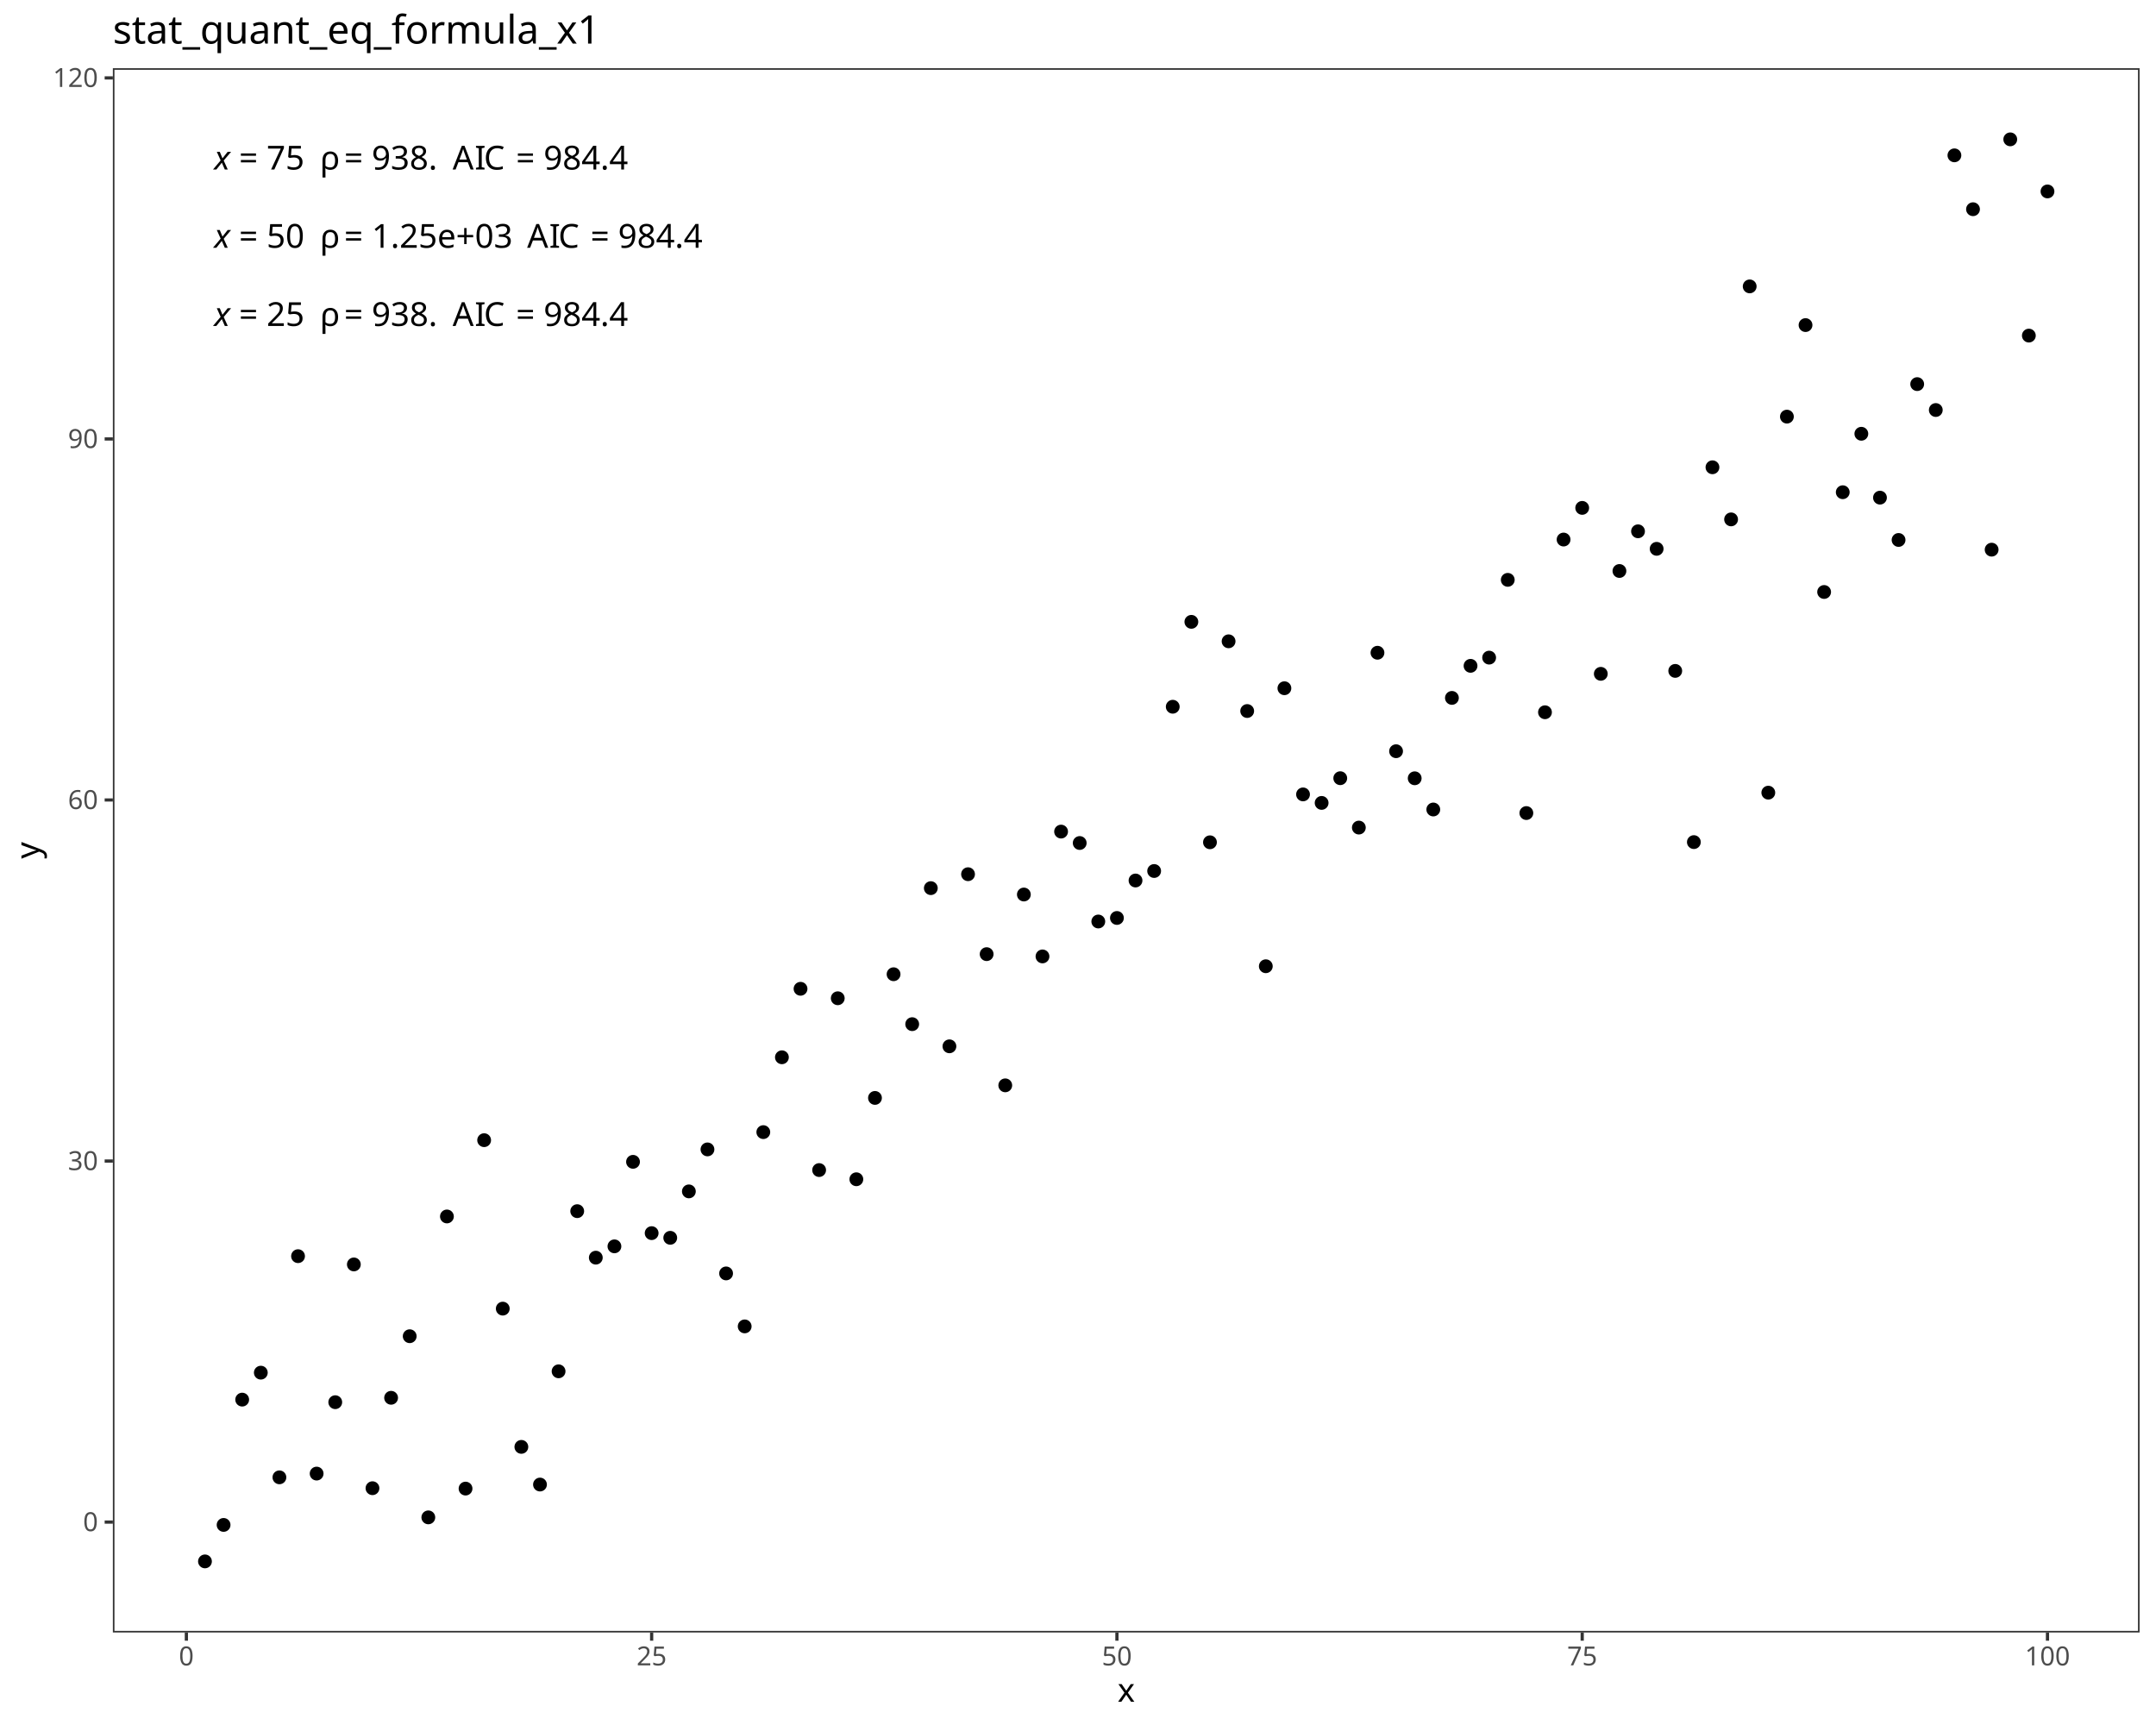
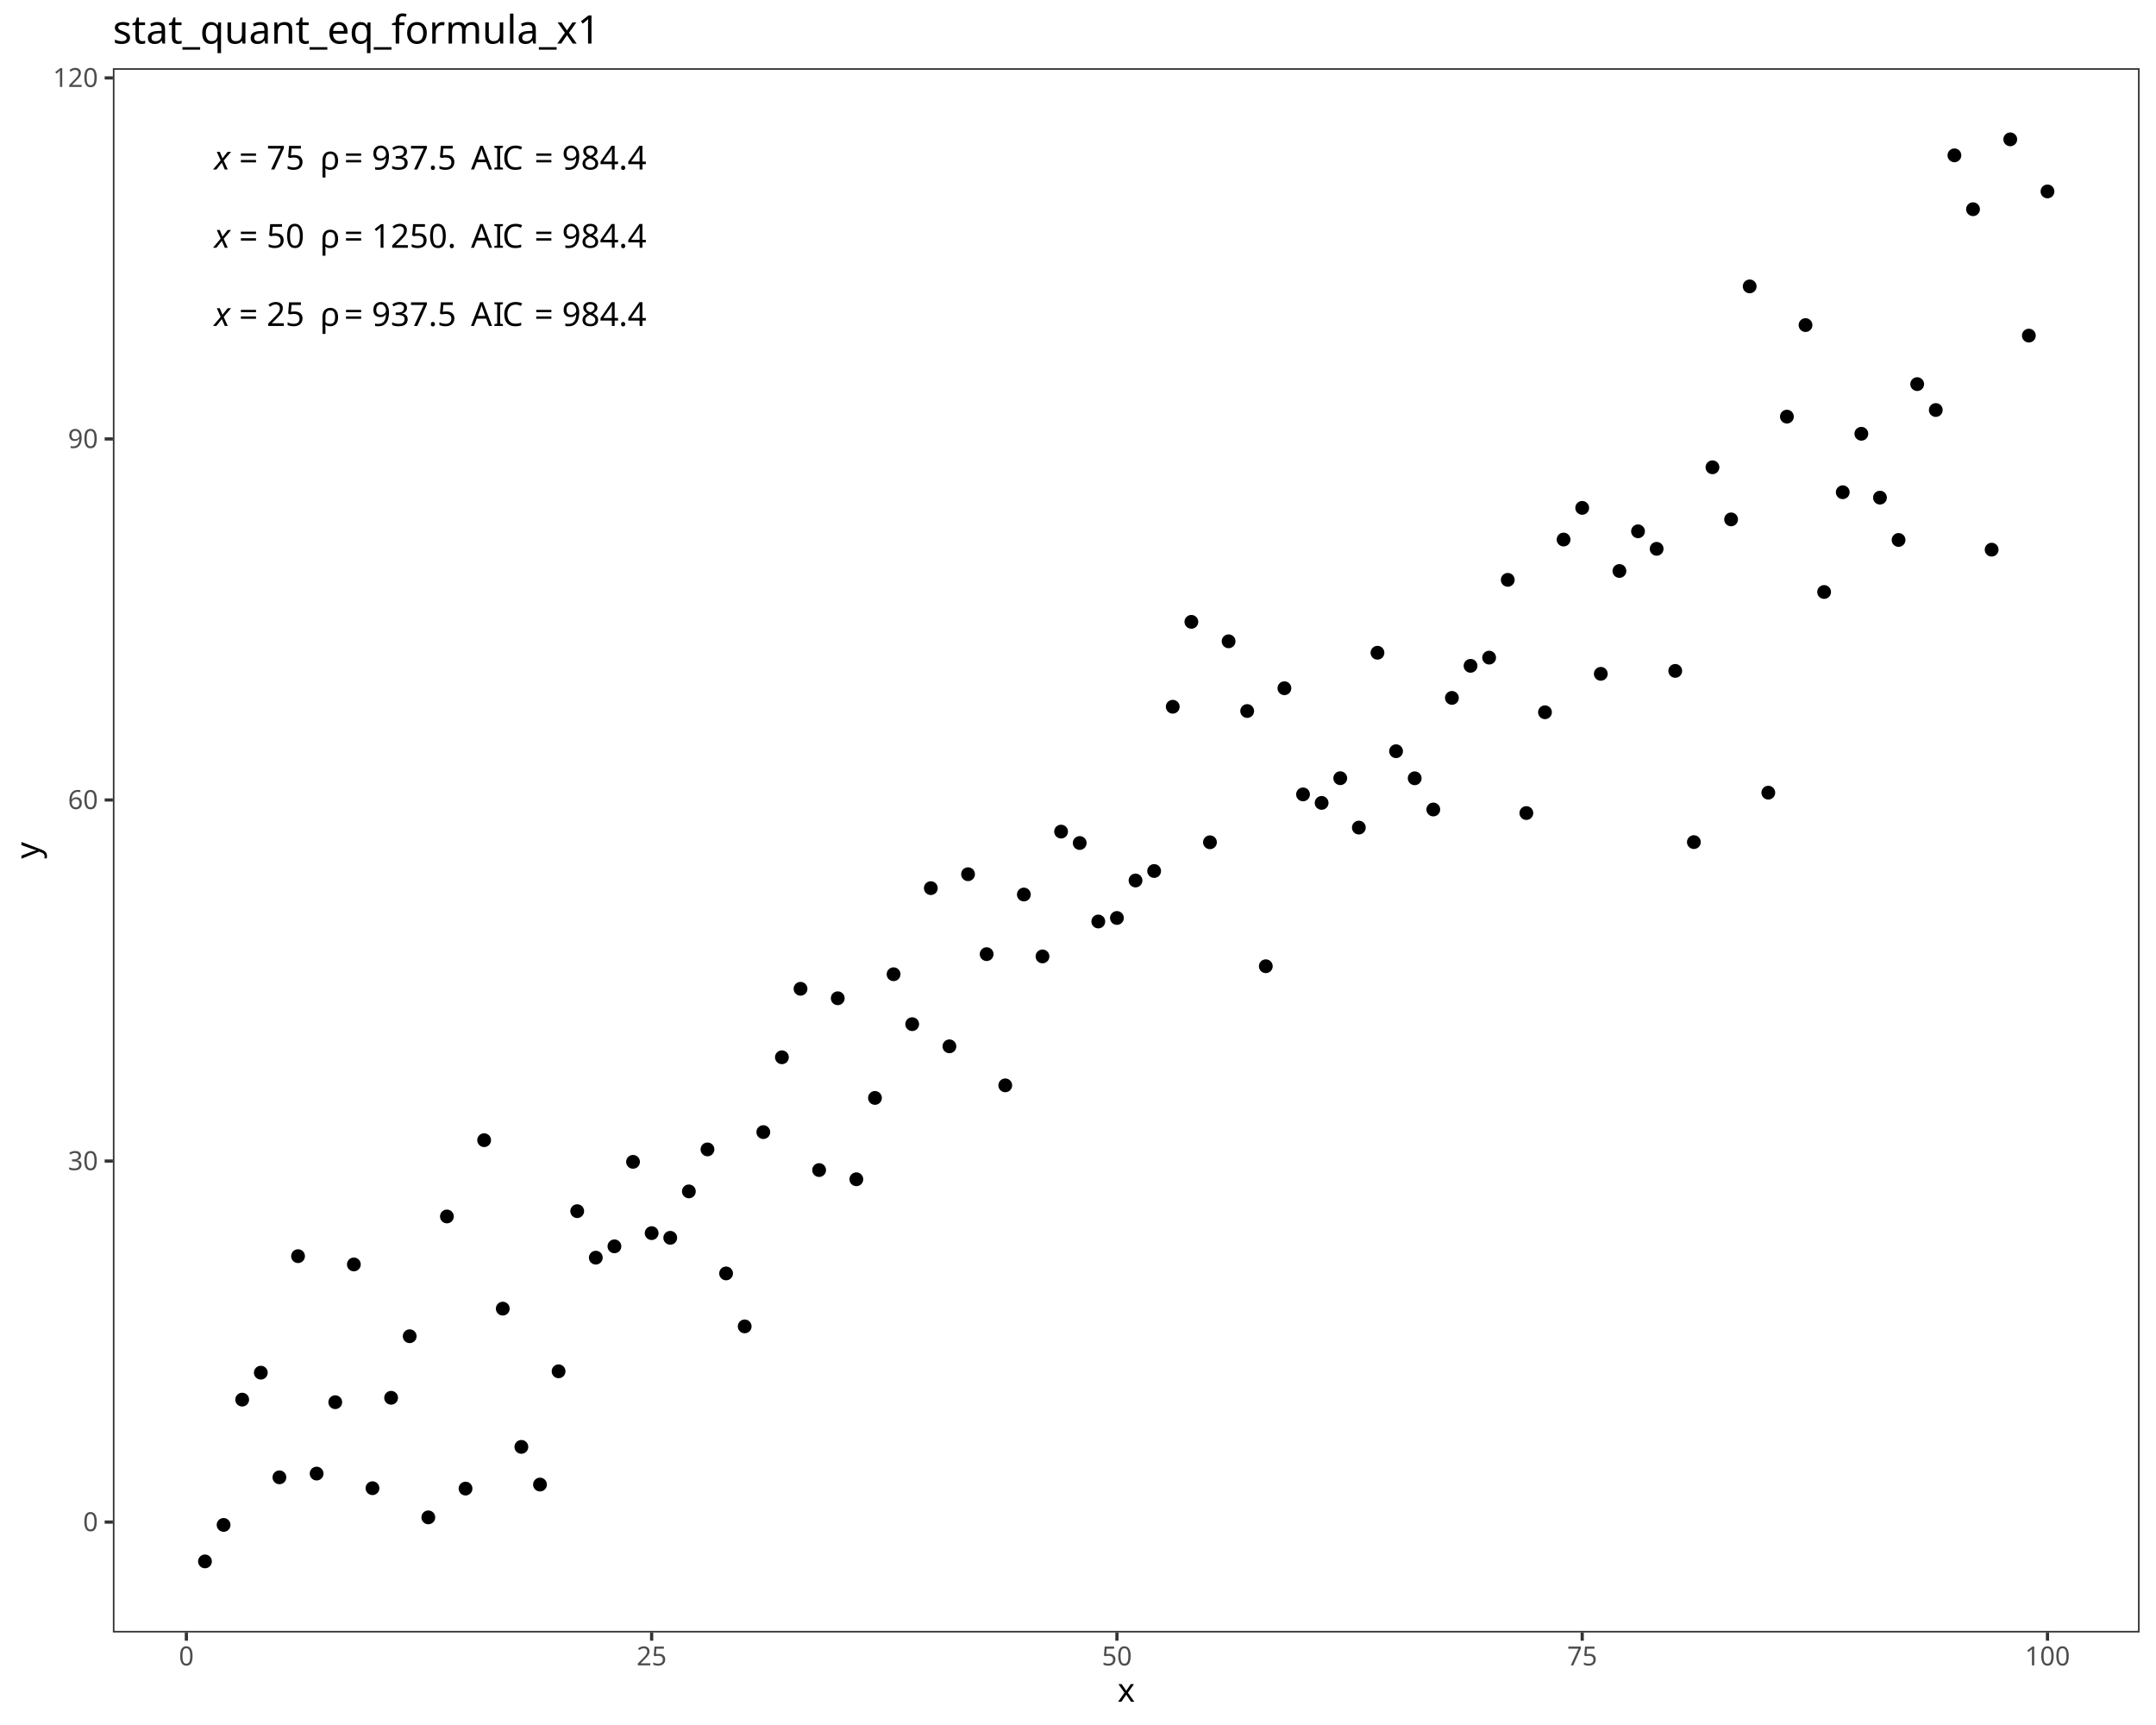
<svg xmlns="http://www.w3.org/2000/svg" class="svglite" data-engine-version="2.0" width="720.00pt" height="576.00pt" viewBox="0 0 720.00 576.00">
  <defs>
    <style type="text/css">
    .svglite line, .svglite polyline, .svglite polygon, .svglite path, .svglite rect, .svglite circle {
      fill: none;
      stroke: #000000;
      stroke-linecap: round;
      stroke-linejoin: round;
      stroke-miterlimit: 10.00;
    }
  </style>
  </defs>
  <rect width="100%" height="100%" style="stroke: none; fill: #FFFFFF;" />
  <defs>
    <clipPath id="cpMC4wMHw3MjAuMDB8MC4wMHw1NzYuMDA=">
      <rect x="0.00" y="0.00" width="720.00" height="576.00" />
    </clipPath>
  </defs>
  <g clip-path="url(#cpMC4wMHw3MjAuMDB8MC4wMHw1NzYuMDA=)">
    <rect x="0.00" y="0.00" width="720.00" height="576.00" style="stroke-width: 1.07; stroke: #FFFFFF; fill: #FFFFFF;" />
  </g>
  <defs>
    <clipPath id="cpMzcuNjl8NzE0LjUyfDIyLjc4fDU0NS4xMQ==">
      <rect x="37.69" y="22.78" width="676.83" height="522.33" />
    </clipPath>
  </defs>
  <g clip-path="url(#cpMzcuNjl8NzE0LjUyfDIyLjc4fDU0NS4xMQ==)">
    <rect x="37.69" y="22.78" width="676.83" height="522.33" style="stroke-width: 1.07; stroke: none; fill: #FFFFFF;" />
    <circle cx="68.45" cy="521.37" r="1.95" style="stroke-width: 0.71; fill: #000000;" />
    <circle cx="74.67" cy="509.19" r="1.95" style="stroke-width: 0.71; fill: #000000;" />
    <circle cx="80.88" cy="467.35" r="1.95" style="stroke-width: 0.71; fill: #000000;" />
    <circle cx="87.10" cy="458.35" r="1.95" style="stroke-width: 0.71; fill: #000000;" />
    <circle cx="93.31" cy="493.30" r="1.95" style="stroke-width: 0.71; fill: #000000;" />
    <circle cx="99.53" cy="419.45" r="1.95" style="stroke-width: 0.71; fill: #000000;" />
    <circle cx="105.74" cy="492.05" r="1.95" style="stroke-width: 0.71; fill: #000000;" />
    <circle cx="111.96" cy="468.21" r="1.95" style="stroke-width: 0.71; fill: #000000;" />
    <circle cx="118.17" cy="422.21" r="1.95" style="stroke-width: 0.71; fill: #000000;" />
    <circle cx="124.39" cy="496.93" r="1.95" style="stroke-width: 0.71; fill: #000000;" />
    <circle cx="130.61" cy="466.74" r="1.95" style="stroke-width: 0.71; fill: #000000;" />
    <circle cx="136.82" cy="446.18" r="1.95" style="stroke-width: 0.71; fill: #000000;" />
    <circle cx="143.04" cy="506.67" r="1.95" style="stroke-width: 0.71; fill: #000000;" />
    <circle cx="149.25" cy="406.19" r="1.95" style="stroke-width: 0.71; fill: #000000;" />
    <circle cx="155.47" cy="497.06" r="1.95" style="stroke-width: 0.71; fill: #000000;" />
    <circle cx="161.68" cy="380.72" r="1.95" style="stroke-width: 0.71; fill: #000000;" />
    <circle cx="167.90" cy="436.97" r="1.95" style="stroke-width: 0.71; fill: #000000;" />
    <circle cx="174.11" cy="483.13" r="1.95" style="stroke-width: 0.71; fill: #000000;" />
    <circle cx="180.33" cy="495.71" r="1.95" style="stroke-width: 0.71; fill: #000000;" />
    <circle cx="186.54" cy="457.90" r="1.95" style="stroke-width: 0.71; fill: #000000;" />
    <circle cx="192.76" cy="404.42" r="1.95" style="stroke-width: 0.71; fill: #000000;" />
    <circle cx="198.97" cy="419.95" r="1.95" style="stroke-width: 0.71; fill: #000000;" />
    <circle cx="205.19" cy="416.17" r="1.95" style="stroke-width: 0.71; fill: #000000;" />
    <circle cx="211.40" cy="387.95" r="1.95" style="stroke-width: 0.71; fill: #000000;" />
    <circle cx="217.62" cy="411.76" r="1.95" style="stroke-width: 0.71; fill: #000000;" />
    <circle cx="223.83" cy="413.32" r="1.95" style="stroke-width: 0.71; fill: #000000;" />
    <circle cx="230.05" cy="397.82" r="1.95" style="stroke-width: 0.71; fill: #000000;" />
    <circle cx="236.26" cy="383.80" r="1.95" style="stroke-width: 0.71; fill: #000000;" />
    <circle cx="242.48" cy="425.21" r="1.95" style="stroke-width: 0.71; fill: #000000;" />
    <circle cx="248.69" cy="442.90" r="1.95" style="stroke-width: 0.71; fill: #000000;" />
    <circle cx="254.91" cy="378.03" r="1.95" style="stroke-width: 0.71; fill: #000000;" />
    <circle cx="261.12" cy="353.04" r="1.95" style="stroke-width: 0.71; fill: #000000;" />
    <circle cx="267.34" cy="330.17" r="1.95" style="stroke-width: 0.71; fill: #000000;" />
    <circle cx="273.55" cy="390.70" r="1.95" style="stroke-width: 0.71; fill: #000000;" />
    <circle cx="279.77" cy="333.33" r="1.95" style="stroke-width: 0.71; fill: #000000;" />
    <circle cx="285.98" cy="393.77" r="1.95" style="stroke-width: 0.71; fill: #000000;" />
    <circle cx="292.20" cy="366.61" r="1.95" style="stroke-width: 0.71; fill: #000000;" />
    <circle cx="298.41" cy="325.31" r="1.95" style="stroke-width: 0.71; fill: #000000;" />
    <circle cx="304.63" cy="341.98" r="1.95" style="stroke-width: 0.71; fill: #000000;" />
    <circle cx="310.85" cy="296.56" r="1.95" style="stroke-width: 0.71; fill: #000000;" />
    <circle cx="317.06" cy="349.38" r="1.95" style="stroke-width: 0.71; fill: #000000;" />
    <circle cx="323.28" cy="291.91" r="1.95" style="stroke-width: 0.71; fill: #000000;" />
    <circle cx="329.49" cy="318.60" r="1.95" style="stroke-width: 0.71; fill: #000000;" />
    <circle cx="335.71" cy="362.41" r="1.95" style="stroke-width: 0.71; fill: #000000;" />
    <circle cx="341.92" cy="298.69" r="1.95" style="stroke-width: 0.71; fill: #000000;" />
    <circle cx="348.14" cy="319.36" r="1.95" style="stroke-width: 0.71; fill: #000000;" />
    <circle cx="354.35" cy="277.68" r="1.95" style="stroke-width: 0.71; fill: #000000;" />
    <circle cx="360.57" cy="281.49" r="1.95" style="stroke-width: 0.71; fill: #000000;" />
    <circle cx="366.78" cy="307.70" r="1.95" style="stroke-width: 0.71; fill: #000000;" />
    <circle cx="373.00" cy="306.52" r="1.95" style="stroke-width: 0.71; fill: #000000;" />
    <circle cx="379.21" cy="294.01" r="1.95" style="stroke-width: 0.71; fill: #000000;" />
    <circle cx="385.43" cy="290.84" r="1.95" style="stroke-width: 0.71; fill: #000000;" />
    <circle cx="391.64" cy="235.99" r="1.95" style="stroke-width: 0.71; fill: #000000;" />
    <circle cx="397.86" cy="207.64" r="1.95" style="stroke-width: 0.71; fill: #000000;" />
    <circle cx="404.07" cy="281.25" r="1.95" style="stroke-width: 0.71; fill: #000000;" />
    <circle cx="410.29" cy="214.14" r="1.95" style="stroke-width: 0.71; fill: #000000;" />
    <circle cx="416.50" cy="237.42" r="1.95" style="stroke-width: 0.71; fill: #000000;" />
    <circle cx="422.72" cy="322.64" r="1.95" style="stroke-width: 0.71; fill: #000000;" />
    <circle cx="428.93" cy="229.81" r="1.95" style="stroke-width: 0.71; fill: #000000;" />
    <circle cx="435.15" cy="265.26" r="1.95" style="stroke-width: 0.71; fill: #000000;" />
    <circle cx="441.36" cy="268.10" r="1.95" style="stroke-width: 0.71; fill: #000000;" />
    <circle cx="447.58" cy="259.85" r="1.95" style="stroke-width: 0.71; fill: #000000;" />
    <circle cx="453.79" cy="276.34" r="1.95" style="stroke-width: 0.71; fill: #000000;" />
    <circle cx="460.01" cy="217.96" r="1.95" style="stroke-width: 0.71; fill: #000000;" />
    <circle cx="466.22" cy="250.84" r="1.95" style="stroke-width: 0.71; fill: #000000;" />
    <circle cx="472.44" cy="259.88" r="1.95" style="stroke-width: 0.71; fill: #000000;" />
    <circle cx="478.65" cy="270.30" r="1.95" style="stroke-width: 0.71; fill: #000000;" />
    <circle cx="484.87" cy="233.04" r="1.95" style="stroke-width: 0.71; fill: #000000;" />
    <circle cx="491.09" cy="222.33" r="1.95" style="stroke-width: 0.71; fill: #000000;" />
    <circle cx="497.30" cy="219.59" r="1.95" style="stroke-width: 0.71; fill: #000000;" />
    <circle cx="503.52" cy="193.62" r="1.95" style="stroke-width: 0.71; fill: #000000;" />
    <circle cx="509.73" cy="271.49" r="1.95" style="stroke-width: 0.71; fill: #000000;" />
    <circle cx="515.95" cy="237.83" r="1.95" style="stroke-width: 0.71; fill: #000000;" />
    <circle cx="522.16" cy="180.16" r="1.95" style="stroke-width: 0.71; fill: #000000;" />
    <circle cx="528.38" cy="169.59" r="1.95" style="stroke-width: 0.71; fill: #000000;" />
    <circle cx="534.59" cy="225.00" r="1.95" style="stroke-width: 0.71; fill: #000000;" />
    <circle cx="540.81" cy="190.66" r="1.95" style="stroke-width: 0.71; fill: #000000;" />
    <circle cx="547.02" cy="177.41" r="1.95" style="stroke-width: 0.71; fill: #000000;" />
    <circle cx="553.24" cy="183.26" r="1.95" style="stroke-width: 0.71; fill: #000000;" />
    <circle cx="559.45" cy="224.02" r="1.95" style="stroke-width: 0.71; fill: #000000;" />
    <circle cx="565.67" cy="281.19" r="1.95" style="stroke-width: 0.71; fill: #000000;" />
    <circle cx="571.88" cy="156.03" r="1.95" style="stroke-width: 0.71; fill: #000000;" />
    <circle cx="578.10" cy="173.43" r="1.95" style="stroke-width: 0.71; fill: #000000;" />
    <circle cx="584.31" cy="95.63" r="1.95" style="stroke-width: 0.71; fill: #000000;" />
    <circle cx="590.53" cy="264.68" r="1.95" style="stroke-width: 0.71; fill: #000000;" />
    <circle cx="596.74" cy="139.12" r="1.95" style="stroke-width: 0.71; fill: #000000;" />
    <circle cx="602.96" cy="108.55" r="1.95" style="stroke-width: 0.71; fill: #000000;" />
    <circle cx="609.17" cy="197.67" r="1.95" style="stroke-width: 0.71; fill: #000000;" />
    <circle cx="615.39" cy="164.36" r="1.95" style="stroke-width: 0.71; fill: #000000;" />
    <circle cx="621.60" cy="144.84" r="1.95" style="stroke-width: 0.71; fill: #000000;" />
    <circle cx="627.82" cy="166.17" r="1.95" style="stroke-width: 0.71; fill: #000000;" />
    <circle cx="634.03" cy="180.30" r="1.95" style="stroke-width: 0.71; fill: #000000;" />
    <circle cx="640.25" cy="128.26" r="1.95" style="stroke-width: 0.71; fill: #000000;" />
    <circle cx="646.46" cy="136.91" r="1.95" style="stroke-width: 0.71; fill: #000000;" />
    <circle cx="652.68" cy="51.87" r="1.95" style="stroke-width: 0.71; fill: #000000;" />
    <circle cx="658.89" cy="69.86" r="1.95" style="stroke-width: 0.71; fill: #000000;" />
    <circle cx="665.11" cy="183.54" r="1.95" style="stroke-width: 0.71; fill: #000000;" />
    <circle cx="671.33" cy="46.53" r="1.95" style="stroke-width: 0.71; fill: #000000;" />
    <circle cx="677.54" cy="112.06" r="1.95" style="stroke-width: 0.71; fill: #000000;" />
    <circle cx="683.76" cy="63.92" r="1.95" style="stroke-width: 0.71; fill: #000000;" />
    <text x="71.53" y="108.84" style="font-size: 11.04px; font-style: italic; font-family: sans;" textLength="5.52px" lengthAdjust="spacingAndGlyphs">x</text>
    <text x="77.05" y="108.84" style="font-size: 11.04px; font-family: sans;" textLength="2.76px" lengthAdjust="spacingAndGlyphs"> </text>
    <text x="79.82" y="108.84" style="font-size: 11.04px; font-family: sans;" textLength="6.45px" lengthAdjust="spacingAndGlyphs">=</text>
    <text x="86.27" y="108.84" style="font-size: 11.04px; font-family: sans;" textLength="2.76px" lengthAdjust="spacingAndGlyphs"> </text>
    <text x="89.03" y="108.84" style="font-size: 11.04px; font-family: sans;" textLength="12.28px" lengthAdjust="spacingAndGlyphs">25</text>
    <text x="101.31" y="108.84" style="font-size: 11.04px; font-family: sans;" textLength="2.76px" lengthAdjust="spacingAndGlyphs"> </text>
    <text x="104.07" y="108.84" style="font-size: 11.04px; font-family: sans;" textLength="2.76px" lengthAdjust="spacingAndGlyphs"> </text>
    <text x="106.83" y="108.84" style="font-size: 11.04px; font-family: sans;" textLength="5.33px" lengthAdjust="spacingAndGlyphs">ρ</text>
    <text x="112.17" y="108.84" style="font-size: 11.04px; font-family: sans;" textLength="2.76px" lengthAdjust="spacingAndGlyphs"> </text>
    <text x="114.93" y="108.84" style="font-size: 11.04px; font-family: sans;" textLength="6.45px" lengthAdjust="spacingAndGlyphs">=</text>
    <text x="121.38" y="108.84" style="font-size: 11.04px; font-family: sans;" textLength="2.76px" lengthAdjust="spacingAndGlyphs"> </text>
-     <text x="124.14" y="108.84" style="font-size: 11.04px; font-family: sans;" textLength="21.49px" lengthAdjust="spacingAndGlyphs">938.</text>
-     <text x="145.63" y="108.84" style="font-size: 11.04px; font-family: sans;" textLength="2.76px" lengthAdjust="spacingAndGlyphs"> </text>
-     <text x="148.39" y="108.84" style="font-size: 11.04px; font-family: sans;" textLength="2.76px" lengthAdjust="spacingAndGlyphs"> </text>
-     <text x="151.15" y="108.84" style="font-size: 11.04px; font-family: sans;" textLength="7.37px" lengthAdjust="spacingAndGlyphs">A</text>
-     <text x="158.52" y="108.84" style="font-size: 11.04px; font-family: sans;" textLength="3.07px" lengthAdjust="spacingAndGlyphs">I</text>
-     <text x="161.59" y="108.84" style="font-size: 11.04px; font-family: sans;" textLength="7.98px" lengthAdjust="spacingAndGlyphs">C</text>
-     <text x="169.56" y="108.84" style="font-size: 11.04px; font-family: sans;" textLength="2.76px" lengthAdjust="spacingAndGlyphs"> </text>
-     <text x="172.32" y="108.84" style="font-size: 11.04px; font-family: sans;" textLength="6.45px" lengthAdjust="spacingAndGlyphs">=</text>
-     <text x="178.78" y="108.84" style="font-size: 11.04px; font-family: sans;" textLength="2.76px" lengthAdjust="spacingAndGlyphs"> </text>
-     <text x="181.54" y="108.84" style="font-size: 11.04px; font-family: sans;" textLength="27.63px" lengthAdjust="spacingAndGlyphs">984.4</text>
+     <text x="124.14" y="108.84" style="font-size: 11.04px; font-family: sans;" textLength="27.63px" lengthAdjust="spacingAndGlyphs">937.5</text>
+     <text x="151.77" y="108.84" style="font-size: 11.04px; font-family: sans;" textLength="2.76px" lengthAdjust="spacingAndGlyphs"> </text>
+     <text x="154.53" y="108.84" style="font-size: 11.04px; font-family: sans;" textLength="2.76px" lengthAdjust="spacingAndGlyphs"> </text>
+     <text x="157.29" y="108.84" style="font-size: 11.04px; font-family: sans;" textLength="7.37px" lengthAdjust="spacingAndGlyphs">A</text>
+     <text x="164.66" y="108.84" style="font-size: 11.04px; font-family: sans;" textLength="3.07px" lengthAdjust="spacingAndGlyphs">I</text>
+     <text x="167.73" y="108.84" style="font-size: 11.04px; font-family: sans;" textLength="7.98px" lengthAdjust="spacingAndGlyphs">C</text>
+     <text x="175.70" y="108.84" style="font-size: 11.04px; font-family: sans;" textLength="2.76px" lengthAdjust="spacingAndGlyphs"> </text>
+     <text x="178.46" y="108.84" style="font-size: 11.04px; font-family: sans;" textLength="6.45px" lengthAdjust="spacingAndGlyphs">=</text>
+     <text x="184.92" y="108.84" style="font-size: 11.04px; font-family: sans;" textLength="2.76px" lengthAdjust="spacingAndGlyphs"> </text>
+     <text x="187.68" y="108.84" style="font-size: 11.04px; font-family: sans;" textLength="27.63px" lengthAdjust="spacingAndGlyphs">984.4</text>
    <text x="71.53" y="82.73" style="font-size: 11.04px; font-style: italic; font-family: sans;" textLength="5.52px" lengthAdjust="spacingAndGlyphs">x</text>
    <text x="77.05" y="82.73" style="font-size: 11.04px; font-family: sans;" textLength="2.76px" lengthAdjust="spacingAndGlyphs"> </text>
    <text x="79.82" y="82.73" style="font-size: 11.04px; font-family: sans;" textLength="6.45px" lengthAdjust="spacingAndGlyphs">=</text>
    <text x="86.27" y="82.73" style="font-size: 11.04px; font-family: sans;" textLength="2.76px" lengthAdjust="spacingAndGlyphs"> </text>
    <text x="89.03" y="82.73" style="font-size: 11.04px; font-family: sans;" textLength="12.28px" lengthAdjust="spacingAndGlyphs">50</text>
    <text x="101.31" y="82.73" style="font-size: 11.04px; font-family: sans;" textLength="2.76px" lengthAdjust="spacingAndGlyphs"> </text>
    <text x="104.07" y="82.73" style="font-size: 11.04px; font-family: sans;" textLength="2.76px" lengthAdjust="spacingAndGlyphs"> </text>
    <text x="106.83" y="82.73" style="font-size: 11.04px; font-family: sans;" textLength="5.33px" lengthAdjust="spacingAndGlyphs">ρ</text>
    <text x="112.17" y="82.73" style="font-size: 11.04px; font-family: sans;" textLength="2.76px" lengthAdjust="spacingAndGlyphs"> </text>
    <text x="114.93" y="82.73" style="font-size: 11.04px; font-family: sans;" textLength="6.45px" lengthAdjust="spacingAndGlyphs">=</text>
    <text x="121.38" y="82.73" style="font-size: 11.04px; font-family: sans;" textLength="2.76px" lengthAdjust="spacingAndGlyphs"> </text>
-     <text x="124.14" y="82.73" style="font-size: 11.04px; font-family: sans;" textLength="46.36px" lengthAdjust="spacingAndGlyphs">1.25e+03</text>
-     <text x="170.50" y="82.73" style="font-size: 11.04px; font-family: sans;" textLength="2.76px" lengthAdjust="spacingAndGlyphs"> </text>
-     <text x="173.26" y="82.73" style="font-size: 11.04px; font-family: sans;" textLength="2.76px" lengthAdjust="spacingAndGlyphs"> </text>
-     <text x="176.03" y="82.73" style="font-size: 11.04px; font-family: sans;" textLength="7.37px" lengthAdjust="spacingAndGlyphs">A</text>
-     <text x="183.39" y="82.73" style="font-size: 11.04px; font-family: sans;" textLength="3.07px" lengthAdjust="spacingAndGlyphs">I</text>
-     <text x="186.46" y="82.73" style="font-size: 11.04px; font-family: sans;" textLength="7.98px" lengthAdjust="spacingAndGlyphs">C</text>
-     <text x="194.43" y="82.73" style="font-size: 11.04px; font-family: sans;" textLength="2.76px" lengthAdjust="spacingAndGlyphs"> </text>
-     <text x="197.20" y="82.73" style="font-size: 11.04px; font-family: sans;" textLength="6.45px" lengthAdjust="spacingAndGlyphs">=</text>
-     <text x="203.65" y="82.73" style="font-size: 11.04px; font-family: sans;" textLength="2.76px" lengthAdjust="spacingAndGlyphs"> </text>
-     <text x="206.41" y="82.73" style="font-size: 11.04px; font-family: sans;" textLength="27.63px" lengthAdjust="spacingAndGlyphs">984.4</text>
+     <text x="124.14" y="82.73" style="font-size: 11.04px; font-family: sans;" textLength="27.63px" lengthAdjust="spacingAndGlyphs">1250.</text>
+     <text x="151.77" y="82.73" style="font-size: 11.04px; font-family: sans;" textLength="2.76px" lengthAdjust="spacingAndGlyphs"> </text>
+     <text x="154.53" y="82.73" style="font-size: 11.04px; font-family: sans;" textLength="2.76px" lengthAdjust="spacingAndGlyphs"> </text>
+     <text x="157.29" y="82.73" style="font-size: 11.04px; font-family: sans;" textLength="7.37px" lengthAdjust="spacingAndGlyphs">A</text>
+     <text x="164.66" y="82.73" style="font-size: 11.04px; font-family: sans;" textLength="3.07px" lengthAdjust="spacingAndGlyphs">I</text>
+     <text x="167.73" y="82.73" style="font-size: 11.04px; font-family: sans;" textLength="7.98px" lengthAdjust="spacingAndGlyphs">C</text>
+     <text x="175.70" y="82.73" style="font-size: 11.04px; font-family: sans;" textLength="2.76px" lengthAdjust="spacingAndGlyphs"> </text>
+     <text x="178.46" y="82.73" style="font-size: 11.04px; font-family: sans;" textLength="6.45px" lengthAdjust="spacingAndGlyphs">=</text>
+     <text x="184.92" y="82.73" style="font-size: 11.04px; font-family: sans;" textLength="2.76px" lengthAdjust="spacingAndGlyphs"> </text>
+     <text x="187.68" y="82.73" style="font-size: 11.04px; font-family: sans;" textLength="27.63px" lengthAdjust="spacingAndGlyphs">984.4</text>
    <text x="71.53" y="56.61" style="font-size: 11.04px; font-style: italic; font-family: sans;" textLength="5.52px" lengthAdjust="spacingAndGlyphs">x</text>
    <text x="77.05" y="56.61" style="font-size: 11.04px; font-family: sans;" textLength="2.76px" lengthAdjust="spacingAndGlyphs"> </text>
    <text x="79.82" y="56.61" style="font-size: 11.04px; font-family: sans;" textLength="6.45px" lengthAdjust="spacingAndGlyphs">=</text>
    <text x="86.27" y="56.61" style="font-size: 11.04px; font-family: sans;" textLength="2.76px" lengthAdjust="spacingAndGlyphs"> </text>
    <text x="89.03" y="56.61" style="font-size: 11.04px; font-family: sans;" textLength="12.28px" lengthAdjust="spacingAndGlyphs">75</text>
    <text x="101.31" y="56.61" style="font-size: 11.04px; font-family: sans;" textLength="2.76px" lengthAdjust="spacingAndGlyphs"> </text>
    <text x="104.07" y="56.61" style="font-size: 11.04px; font-family: sans;" textLength="2.76px" lengthAdjust="spacingAndGlyphs"> </text>
    <text x="106.83" y="56.61" style="font-size: 11.04px; font-family: sans;" textLength="5.33px" lengthAdjust="spacingAndGlyphs">ρ</text>
    <text x="112.17" y="56.61" style="font-size: 11.04px; font-family: sans;" textLength="2.76px" lengthAdjust="spacingAndGlyphs"> </text>
    <text x="114.93" y="56.61" style="font-size: 11.04px; font-family: sans;" textLength="6.45px" lengthAdjust="spacingAndGlyphs">=</text>
    <text x="121.38" y="56.61" style="font-size: 11.04px; font-family: sans;" textLength="2.76px" lengthAdjust="spacingAndGlyphs"> </text>
-     <text x="124.14" y="56.61" style="font-size: 11.04px; font-family: sans;" textLength="21.49px" lengthAdjust="spacingAndGlyphs">938.</text>
-     <text x="145.63" y="56.61" style="font-size: 11.04px; font-family: sans;" textLength="2.76px" lengthAdjust="spacingAndGlyphs"> </text>
-     <text x="148.39" y="56.61" style="font-size: 11.04px; font-family: sans;" textLength="2.76px" lengthAdjust="spacingAndGlyphs"> </text>
-     <text x="151.15" y="56.61" style="font-size: 11.04px; font-family: sans;" textLength="7.37px" lengthAdjust="spacingAndGlyphs">A</text>
-     <text x="158.52" y="56.61" style="font-size: 11.04px; font-family: sans;" textLength="3.07px" lengthAdjust="spacingAndGlyphs">I</text>
-     <text x="161.59" y="56.61" style="font-size: 11.04px; font-family: sans;" textLength="7.98px" lengthAdjust="spacingAndGlyphs">C</text>
-     <text x="169.56" y="56.61" style="font-size: 11.04px; font-family: sans;" textLength="2.76px" lengthAdjust="spacingAndGlyphs"> </text>
-     <text x="172.32" y="56.61" style="font-size: 11.04px; font-family: sans;" textLength="6.45px" lengthAdjust="spacingAndGlyphs">=</text>
-     <text x="178.78" y="56.61" style="font-size: 11.04px; font-family: sans;" textLength="2.76px" lengthAdjust="spacingAndGlyphs"> </text>
-     <text x="181.54" y="56.61" style="font-size: 11.04px; font-family: sans;" textLength="27.63px" lengthAdjust="spacingAndGlyphs">984.4</text>
+     <text x="124.14" y="56.61" style="font-size: 11.04px; font-family: sans;" textLength="27.63px" lengthAdjust="spacingAndGlyphs">937.5</text>
+     <text x="151.77" y="56.61" style="font-size: 11.04px; font-family: sans;" textLength="2.76px" lengthAdjust="spacingAndGlyphs"> </text>
+     <text x="154.53" y="56.61" style="font-size: 11.04px; font-family: sans;" textLength="2.76px" lengthAdjust="spacingAndGlyphs"> </text>
+     <text x="157.29" y="56.61" style="font-size: 11.04px; font-family: sans;" textLength="7.37px" lengthAdjust="spacingAndGlyphs">A</text>
+     <text x="164.66" y="56.61" style="font-size: 11.04px; font-family: sans;" textLength="3.07px" lengthAdjust="spacingAndGlyphs">I</text>
+     <text x="167.73" y="56.61" style="font-size: 11.04px; font-family: sans;" textLength="7.98px" lengthAdjust="spacingAndGlyphs">C</text>
+     <text x="175.70" y="56.61" style="font-size: 11.04px; font-family: sans;" textLength="2.76px" lengthAdjust="spacingAndGlyphs"> </text>
+     <text x="178.46" y="56.61" style="font-size: 11.04px; font-family: sans;" textLength="6.45px" lengthAdjust="spacingAndGlyphs">=</text>
+     <text x="184.92" y="56.61" style="font-size: 11.04px; font-family: sans;" textLength="2.76px" lengthAdjust="spacingAndGlyphs"> </text>
+     <text x="187.68" y="56.61" style="font-size: 11.04px; font-family: sans;" textLength="27.63px" lengthAdjust="spacingAndGlyphs">984.4</text>
    <rect x="37.69" y="22.78" width="676.83" height="522.33" style="stroke-width: 1.07; stroke: #333333;" />
  </g>
  <g clip-path="url(#cpMC4wMHw3MjAuMDB8MC4wMHw1NzYuMDA=)">
    <text x="32.76" y="511.27" text-anchor="end" style="font-size: 8.80px; fill: #4D4D4D; font-family: sans;" textLength="4.89px" lengthAdjust="spacingAndGlyphs">0</text>
    <text x="32.76" y="390.71" text-anchor="end" style="font-size: 8.80px; fill: #4D4D4D; font-family: sans;" textLength="9.79px" lengthAdjust="spacingAndGlyphs">30</text>
    <text x="32.76" y="270.15" text-anchor="end" style="font-size: 8.80px; fill: #4D4D4D; font-family: sans;" textLength="9.79px" lengthAdjust="spacingAndGlyphs">60</text>
    <text x="32.76" y="149.59" text-anchor="end" style="font-size: 8.80px; fill: #4D4D4D; font-family: sans;" textLength="9.79px" lengthAdjust="spacingAndGlyphs">90</text>
    <text x="32.76" y="29.04" text-anchor="end" style="font-size: 8.80px; fill: #4D4D4D; font-family: sans;" textLength="14.68px" lengthAdjust="spacingAndGlyphs">120</text>
    <polyline points="34.95,508.24 37.69,508.24 " style="stroke-width: 1.07; stroke: #333333; stroke-linecap: butt;" />
    <polyline points="34.95,387.68 37.69,387.68 " style="stroke-width: 1.07; stroke: #333333; stroke-linecap: butt;" />
    <polyline points="34.95,267.12 37.69,267.12 " style="stroke-width: 1.07; stroke: #333333; stroke-linecap: butt;" />
    <polyline points="34.95,146.57 37.69,146.57 " style="stroke-width: 1.07; stroke: #333333; stroke-linecap: butt;" />
    <polyline points="34.95,26.01 37.69,26.01 " style="stroke-width: 1.07; stroke: #333333; stroke-linecap: butt;" />
    <polyline points="62.24,547.85 62.24,545.11 " style="stroke-width: 1.07; stroke: #333333; stroke-linecap: butt;" />
    <polyline points="217.62,547.85 217.62,545.11 " style="stroke-width: 1.07; stroke: #333333; stroke-linecap: butt;" />
    <polyline points="373.00,547.85 373.00,545.11 " style="stroke-width: 1.07; stroke: #333333; stroke-linecap: butt;" />
    <polyline points="528.38,547.85 528.38,545.11 " style="stroke-width: 1.07; stroke: #333333; stroke-linecap: butt;" />
    <polyline points="683.76,547.85 683.76,545.11 " style="stroke-width: 1.07; stroke: #333333; stroke-linecap: butt;" />
    <text x="62.24" y="556.10" text-anchor="middle" style="font-size: 8.80px; fill: #4D4D4D; font-family: sans;" textLength="4.89px" lengthAdjust="spacingAndGlyphs">0</text>
    <text x="217.62" y="556.10" text-anchor="middle" style="font-size: 8.80px; fill: #4D4D4D; font-family: sans;" textLength="9.79px" lengthAdjust="spacingAndGlyphs">25</text>
    <text x="373.00" y="556.10" text-anchor="middle" style="font-size: 8.80px; fill: #4D4D4D; font-family: sans;" textLength="9.79px" lengthAdjust="spacingAndGlyphs">50</text>
    <text x="528.38" y="556.10" text-anchor="middle" style="font-size: 8.80px; fill: #4D4D4D; font-family: sans;" textLength="9.79px" lengthAdjust="spacingAndGlyphs">75</text>
    <text x="683.76" y="556.10" text-anchor="middle" style="font-size: 8.80px; fill: #4D4D4D; font-family: sans;" textLength="14.68px" lengthAdjust="spacingAndGlyphs">100</text>
    <text x="376.10" y="568.24" text-anchor="middle" style="font-size: 11.00px; font-family: sans;" textLength="5.50px" lengthAdjust="spacingAndGlyphs">x</text>
    <text transform="translate(13.05,283.95) rotate(-90)" text-anchor="middle" style="font-size: 11.00px; font-family: sans;" textLength="5.50px" lengthAdjust="spacingAndGlyphs">y</text>
    <text x="37.69" y="14.56" style="font-size: 13.20px; font-family: sans;" textLength="156.33px" lengthAdjust="spacingAndGlyphs">stat_quant_eq_formula_x1</text>
  </g>
</svg>
